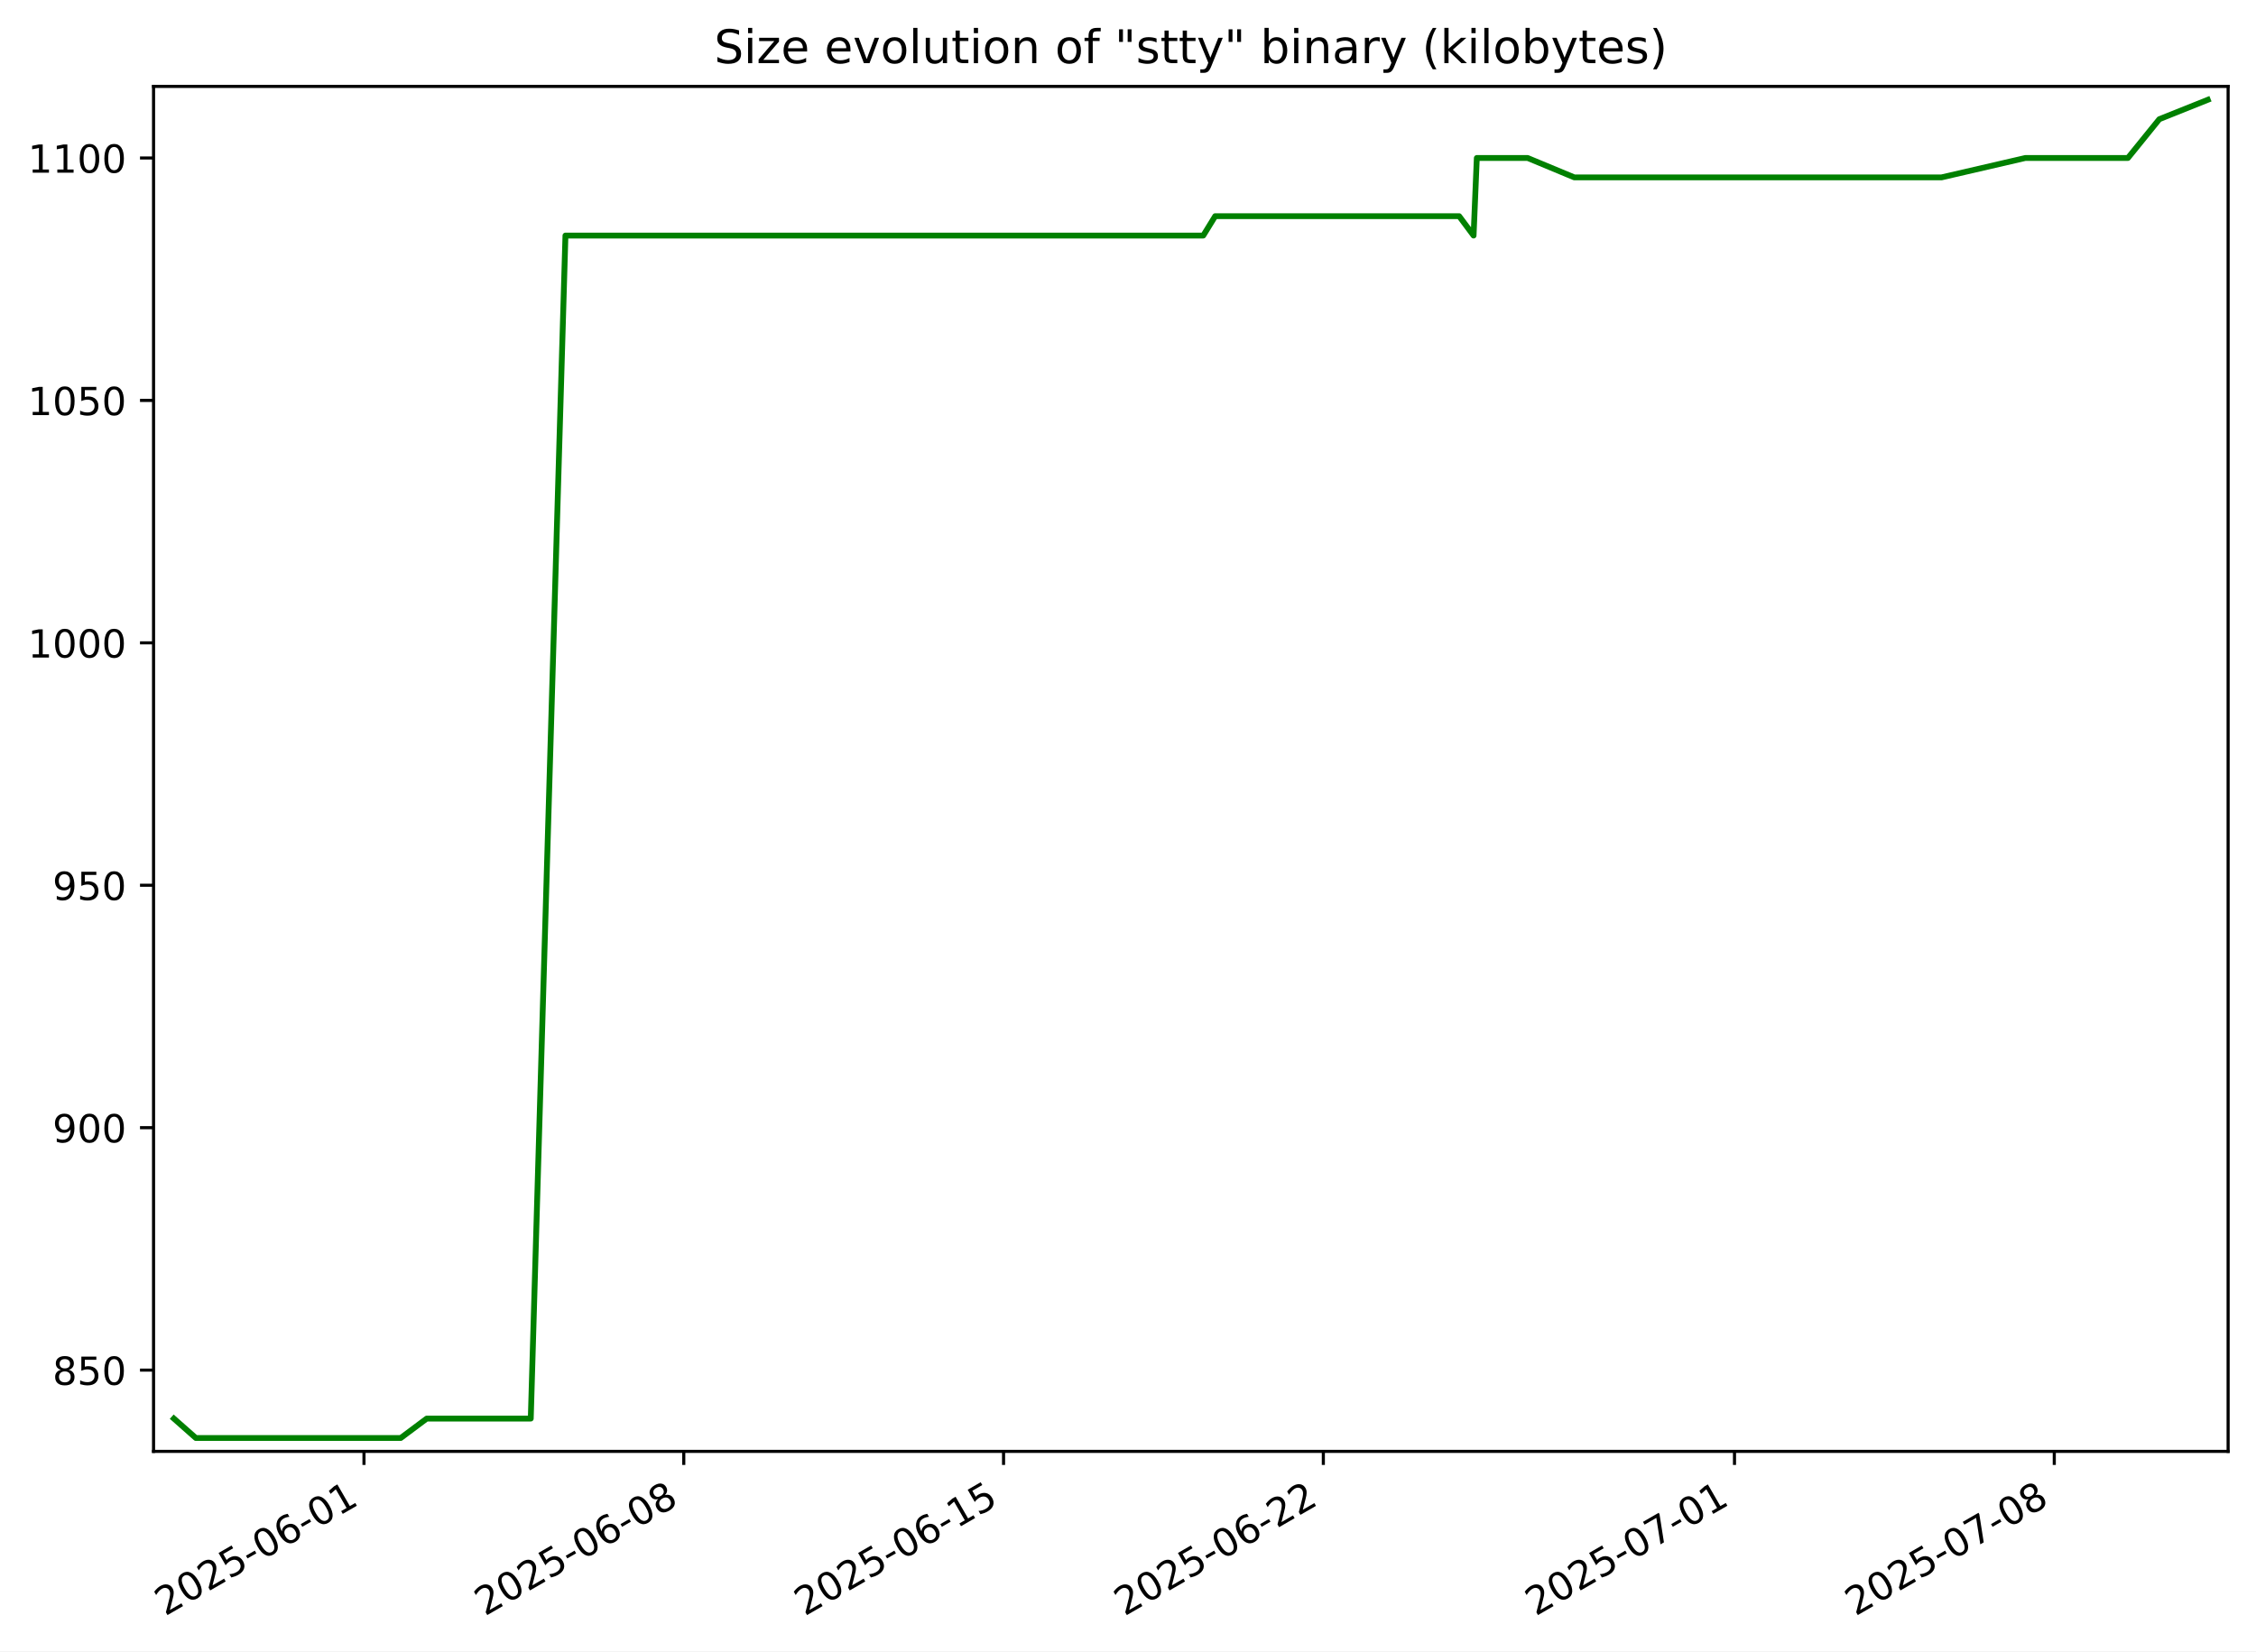
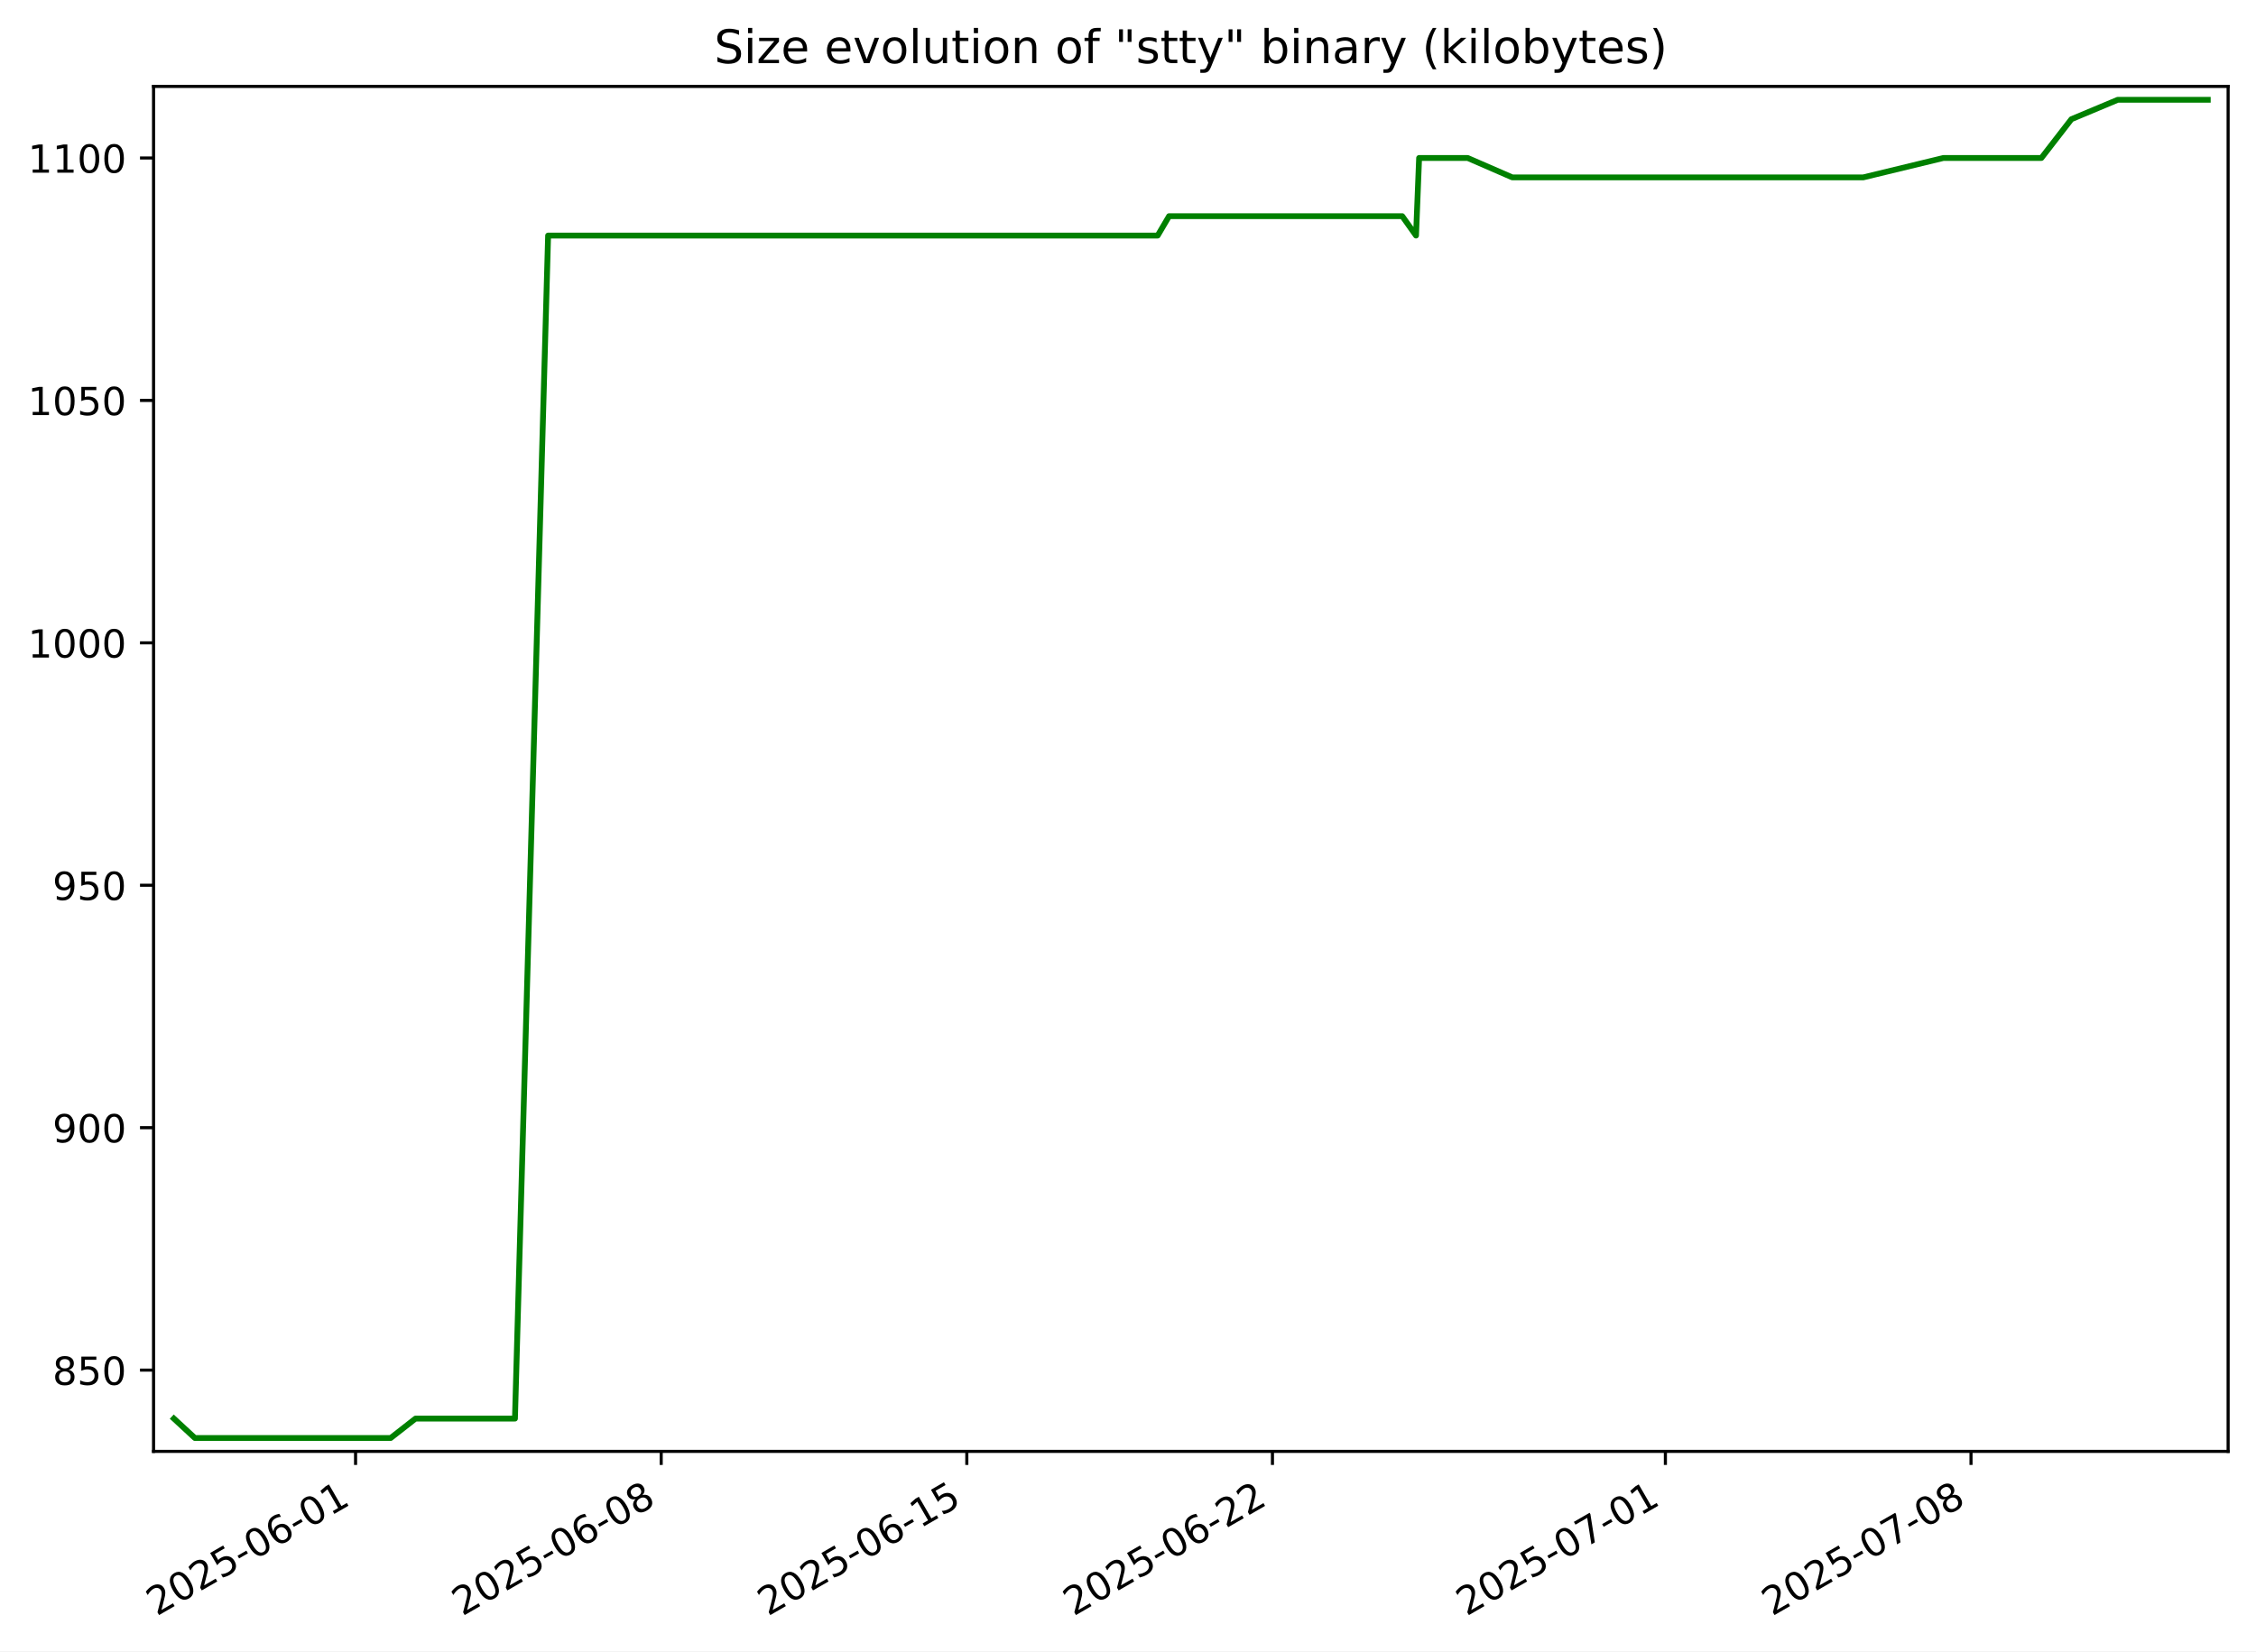
<svg xmlns="http://www.w3.org/2000/svg" xmlns:xlink="http://www.w3.org/1999/xlink" width="582.53pt" height="426.469pt" viewBox="0 0 582.53 426.469" version="1.1">
  <defs>
    <style type="text/css">*{stroke-linejoin: round; stroke-linecap: butt}</style>
  </defs>
  <g id="figure_1">
    <g id="patch_1">
      <path d="M -0 426.469  L 582.53 426.469  L 582.53 0  L -0 0  z " style="fill: #ffffff" />
    </g>
    <g id="axes_1">
      <g id="patch_2">
        <path d="M 39.65 374.83  L 575.33 374.83  L 575.33 22.318  L 39.65 22.318  z " style="fill: #ffffff" />
      </g>
      <g id="matplotlib.axis_1">
        <g id="xtick_1">
          <g id="line2d_1">
            <defs>
-               <path id="mfe316a33b3" d="M 0 0  L 0 3.5  " style="stroke: #000000; stroke-width: 0.8" />
+               <path id="mf0e4bcb113" d="M 0 0  L 0 3.5  " style="stroke: #000000; stroke-width: 0.8" />
            </defs>
            <g>
-               <use xlink:href="#mfe316a33b3" x="93.986" y="374.83" style="stroke: #000000; stroke-width: 0.8" />
+               <use xlink:href="#mf0e4bcb113" x="91.813" y="374.83" style="stroke: #000000; stroke-width: 0.8" />
            </g>
          </g>
          <g id="text_1">
-             <g transform="translate(42.61691 417.4684) rotate(-30) scale(0.1 -0.1)">
+             <g transform="translate(40.44329 417.4684) rotate(-30) scale(0.1 -0.1)">
              <defs>
                <path id="DejaVuSans-32" d="M 1228 531  L 3431 531  L 3431 0  L 469 0  L 469 531  Q 828 903 1448 1529  Q 2069 2156 2228 2338  Q 2531 2678 2651 2914  Q 2772 3150 2772 3378  Q 2772 3750 2511 3984  Q 2250 4219 1831 4219  Q 1534 4219 1204 4116  Q 875 4013 500 3803  L 500 4441  Q 881 4594 1212 4672  Q 1544 4750 1819 4750  Q 2544 4750 2975 4387  Q 3406 4025 3406 3419  Q 3406 3131 3298 2873  Q 3191 2616 2906 2266  Q 2828 2175 2409 1742  Q 1991 1309 1228 531  z " transform="scale(0.015625)" />
                <path id="DejaVuSans-30" d="M 2034 4250  Q 1547 4250 1301 3770  Q 1056 3291 1056 2328  Q 1056 1369 1301 889  Q 1547 409 2034 409  Q 2525 409 2770 889  Q 3016 1369 3016 2328  Q 3016 3291 2770 3770  Q 2525 4250 2034 4250  z M 2034 4750  Q 2819 4750 3233 4129  Q 3647 3509 3647 2328  Q 3647 1150 3233 529  Q 2819 -91 2034 -91  Q 1250 -91 836 529  Q 422 1150 422 2328  Q 422 3509 836 4129  Q 1250 4750 2034 4750  z " transform="scale(0.015625)" />
                <path id="DejaVuSans-35" d="M 691 4666  L 3169 4666  L 3169 4134  L 1269 4134  L 1269 2991  Q 1406 3038 1543 3061  Q 1681 3084 1819 3084  Q 2600 3084 3056 2656  Q 3513 2228 3513 1497  Q 3513 744 3044 326  Q 2575 -91 1722 -91  Q 1428 -91 1123 -41  Q 819 9 494 109  L 494 744  Q 775 591 1075 516  Q 1375 441 1709 441  Q 2250 441 2565 725  Q 2881 1009 2881 1497  Q 2881 1984 2565 2268  Q 2250 2553 1709 2553  Q 1456 2553 1204 2497  Q 953 2441 691 2322  L 691 4666  z " transform="scale(0.015625)" />
                <path id="DejaVuSans-2d" d="M 313 2009  L 1997 2009  L 1997 1497  L 313 1497  L 313 2009  z " transform="scale(0.015625)" />
                <path id="DejaVuSans-36" d="M 2113 2584  Q 1688 2584 1439 2293  Q 1191 2003 1191 1497  Q 1191 994 1439 701  Q 1688 409 2113 409  Q 2538 409 2786 701  Q 3034 994 3034 1497  Q 3034 2003 2786 2293  Q 2538 2584 2113 2584  z M 3366 4563  L 3366 3988  Q 3128 4100 2886 4159  Q 2644 4219 2406 4219  Q 1781 4219 1451 3797  Q 1122 3375 1075 2522  Q 1259 2794 1537 2939  Q 1816 3084 2150 3084  Q 2853 3084 3261 2657  Q 3669 2231 3669 1497  Q 3669 778 3244 343  Q 2819 -91 2113 -91  Q 1303 -91 875 529  Q 447 1150 447 2328  Q 447 3434 972 4092  Q 1497 4750 2381 4750  Q 2619 4750 2861 4703  Q 3103 4656 3366 4563  z " transform="scale(0.015625)" />
                <path id="DejaVuSans-31" d="M 794 531  L 1825 531  L 1825 4091  L 703 3866  L 703 4441  L 1819 4666  L 2450 4666  L 2450 531  L 3481 531  L 3481 0  L 794 0  L 794 531  z " transform="scale(0.015625)" />
              </defs>
              <use xlink:href="#DejaVuSans-32" />
              <use xlink:href="#DejaVuSans-30" x="63.623" />
              <use xlink:href="#DejaVuSans-32" x="127.246" />
              <use xlink:href="#DejaVuSans-35" x="190.869" />
              <use xlink:href="#DejaVuSans-2d" x="254.492" />
              <use xlink:href="#DejaVuSans-30" x="290.576" />
              <use xlink:href="#DejaVuSans-36" x="354.199" />
              <use xlink:href="#DejaVuSans-2d" x="417.822" />
              <use xlink:href="#DejaVuSans-30" x="453.906" />
              <use xlink:href="#DejaVuSans-31" x="517.529" />
            </g>
          </g>
        </g>
        <g id="xtick_2">
          <g id="line2d_2">
            <g>
-               <use xlink:href="#mfe316a33b3" x="176.559" y="374.83" style="stroke: #000000; stroke-width: 0.8" />
+               <use xlink:href="#mf0e4bcb113" x="170.729" y="374.83" style="stroke: #000000; stroke-width: 0.8" />
            </g>
          </g>
          <g id="text_2">
-             <g transform="translate(125.1898 417.4684) rotate(-30) scale(0.1 -0.1)">
+             <g transform="translate(119.3596 417.4684) rotate(-30) scale(0.1 -0.1)">
              <defs>
                <path id="DejaVuSans-38" d="M 2034 2216  Q 1584 2216 1326 1975  Q 1069 1734 1069 1313  Q 1069 891 1326 650  Q 1584 409 2034 409  Q 2484 409 2743 651  Q 3003 894 3003 1313  Q 3003 1734 2745 1975  Q 2488 2216 2034 2216  z M 1403 2484  Q 997 2584 770 2862  Q 544 3141 544 3541  Q 544 4100 942 4425  Q 1341 4750 2034 4750  Q 2731 4750 3128 4425  Q 3525 4100 3525 3541  Q 3525 3141 3298 2862  Q 3072 2584 2669 2484  Q 3125 2378 3379 2068  Q 3634 1759 3634 1313  Q 3634 634 3220 271  Q 2806 -91 2034 -91  Q 1263 -91 848 271  Q 434 634 434 1313  Q 434 1759 690 2068  Q 947 2378 1403 2484  z M 1172 3481  Q 1172 3119 1398 2916  Q 1625 2713 2034 2713  Q 2441 2713 2670 2916  Q 2900 3119 2900 3481  Q 2900 3844 2670 4047  Q 2441 4250 2034 4250  Q 1625 4250 1398 4047  Q 1172 3844 1172 3481  z " transform="scale(0.015625)" />
              </defs>
              <use xlink:href="#DejaVuSans-32" />
              <use xlink:href="#DejaVuSans-30" x="63.623" />
              <use xlink:href="#DejaVuSans-32" x="127.246" />
              <use xlink:href="#DejaVuSans-35" x="190.869" />
              <use xlink:href="#DejaVuSans-2d" x="254.492" />
              <use xlink:href="#DejaVuSans-30" x="290.576" />
              <use xlink:href="#DejaVuSans-36" x="354.199" />
              <use xlink:href="#DejaVuSans-2d" x="417.822" />
              <use xlink:href="#DejaVuSans-30" x="453.906" />
              <use xlink:href="#DejaVuSans-38" x="517.529" />
            </g>
          </g>
        </g>
        <g id="xtick_3">
          <g id="line2d_3">
            <g>
-               <use xlink:href="#mfe316a33b3" x="259.132" y="374.83" style="stroke: #000000; stroke-width: 0.8" />
+               <use xlink:href="#mf0e4bcb113" x="249.645" y="374.83" style="stroke: #000000; stroke-width: 0.8" />
            </g>
          </g>
          <g id="text_3">
-             <g transform="translate(207.7627 417.4684) rotate(-30) scale(0.1 -0.1)">
+             <g transform="translate(198.2759 417.4684) rotate(-30) scale(0.1 -0.1)">
              <use xlink:href="#DejaVuSans-32" />
              <use xlink:href="#DejaVuSans-30" x="63.623" />
              <use xlink:href="#DejaVuSans-32" x="127.246" />
              <use xlink:href="#DejaVuSans-35" x="190.869" />
              <use xlink:href="#DejaVuSans-2d" x="254.492" />
              <use xlink:href="#DejaVuSans-30" x="290.576" />
              <use xlink:href="#DejaVuSans-36" x="354.199" />
              <use xlink:href="#DejaVuSans-2d" x="417.822" />
              <use xlink:href="#DejaVuSans-31" x="453.906" />
              <use xlink:href="#DejaVuSans-35" x="517.529" />
            </g>
          </g>
        </g>
        <g id="xtick_4">
          <g id="line2d_4">
            <g>
-               <use xlink:href="#mfe316a33b3" x="341.705" y="374.83" style="stroke: #000000; stroke-width: 0.8" />
+               <use xlink:href="#mf0e4bcb113" x="328.562" y="374.83" style="stroke: #000000; stroke-width: 0.8" />
            </g>
          </g>
          <g id="text_4">
-             <g transform="translate(290.3356 417.4684) rotate(-30) scale(0.1 -0.1)">
+             <g transform="translate(277.1922 417.4684) rotate(-30) scale(0.1 -0.1)">
              <use xlink:href="#DejaVuSans-32" />
              <use xlink:href="#DejaVuSans-30" x="63.623" />
              <use xlink:href="#DejaVuSans-32" x="127.246" />
              <use xlink:href="#DejaVuSans-35" x="190.869" />
              <use xlink:href="#DejaVuSans-2d" x="254.492" />
              <use xlink:href="#DejaVuSans-30" x="290.576" />
              <use xlink:href="#DejaVuSans-36" x="354.199" />
              <use xlink:href="#DejaVuSans-2d" x="417.822" />
              <use xlink:href="#DejaVuSans-32" x="453.906" />
              <use xlink:href="#DejaVuSans-32" x="517.529" />
            </g>
          </g>
        </g>
        <g id="xtick_5">
          <g id="line2d_5">
            <g>
-               <use xlink:href="#mfe316a33b3" x="447.87" y="374.83" style="stroke: #000000; stroke-width: 0.8" />
+               <use xlink:href="#mf0e4bcb113" x="430.026" y="374.83" style="stroke: #000000; stroke-width: 0.8" />
            </g>
          </g>
          <g id="text_5">
-             <g transform="translate(396.5008 417.4684) rotate(-30) scale(0.1 -0.1)">
+             <g transform="translate(378.6561 417.4684) rotate(-30) scale(0.1 -0.1)">
              <defs>
                <path id="DejaVuSans-37" d="M 525 4666  L 3525 4666  L 3525 4397  L 1831 0  L 1172 0  L 2766 4134  L 525 4134  L 525 4666  z " transform="scale(0.015625)" />
              </defs>
              <use xlink:href="#DejaVuSans-32" />
              <use xlink:href="#DejaVuSans-30" x="63.623" />
              <use xlink:href="#DejaVuSans-32" x="127.246" />
              <use xlink:href="#DejaVuSans-35" x="190.869" />
              <use xlink:href="#DejaVuSans-2d" x="254.492" />
              <use xlink:href="#DejaVuSans-30" x="290.576" />
              <use xlink:href="#DejaVuSans-37" x="354.199" />
              <use xlink:href="#DejaVuSans-2d" x="417.822" />
              <use xlink:href="#DejaVuSans-30" x="453.906" />
              <use xlink:href="#DejaVuSans-31" x="517.529" />
            </g>
          </g>
        </g>
        <g id="xtick_6">
          <g id="line2d_6">
            <g>
-               <use xlink:href="#mfe316a33b3" x="530.443" y="374.83" style="stroke: #000000; stroke-width: 0.8" />
+               <use xlink:href="#mf0e4bcb113" x="508.942" y="374.83" style="stroke: #000000; stroke-width: 0.8" />
            </g>
          </g>
          <g id="text_6">
-             <g transform="translate(479.0737 417.4684) rotate(-30) scale(0.1 -0.1)">
+             <g transform="translate(457.5724 417.4684) rotate(-30) scale(0.1 -0.1)">
              <use xlink:href="#DejaVuSans-32" />
              <use xlink:href="#DejaVuSans-30" x="63.623" />
              <use xlink:href="#DejaVuSans-32" x="127.246" />
              <use xlink:href="#DejaVuSans-35" x="190.869" />
              <use xlink:href="#DejaVuSans-2d" x="254.492" />
              <use xlink:href="#DejaVuSans-30" x="290.576" />
              <use xlink:href="#DejaVuSans-37" x="354.199" />
              <use xlink:href="#DejaVuSans-2d" x="417.822" />
              <use xlink:href="#DejaVuSans-30" x="453.906" />
              <use xlink:href="#DejaVuSans-38" x="517.529" />
            </g>
          </g>
        </g>
      </g>
      <g id="matplotlib.axis_2">
        <g id="ytick_1">
          <g id="line2d_7">
            <defs>
-               <path id="m2015410c7a" d="M 0 0  L -3.5 0  " style="stroke: #000000; stroke-width: 0.8" />
+               <path id="me941469969" d="M 0 0  L -3.5 0  " style="stroke: #000000; stroke-width: 0.8" />
            </defs>
            <g>
-               <use xlink:href="#m2015410c7a" x="39.65" y="353.844" style="stroke: #000000; stroke-width: 0.8" />
+               <use xlink:href="#me941469969" x="39.65" y="353.844" style="stroke: #000000; stroke-width: 0.8" />
            </g>
          </g>
          <g id="text_7">
            <g transform="translate(13.5625 357.6429) scale(0.1 -0.1)">
              <use xlink:href="#DejaVuSans-38" />
              <use xlink:href="#DejaVuSans-35" x="63.623" />
              <use xlink:href="#DejaVuSans-30" x="127.246" />
            </g>
          </g>
        </g>
        <g id="ytick_2">
          <g id="line2d_8">
            <g>
-               <use xlink:href="#m2015410c7a" x="39.65" y="291.235" style="stroke: #000000; stroke-width: 0.8" />
+               <use xlink:href="#me941469969" x="39.65" y="291.235" style="stroke: #000000; stroke-width: 0.8" />
            </g>
          </g>
          <g id="text_8">
            <g transform="translate(13.5625 295.0342) scale(0.1 -0.1)">
              <defs>
                <path id="DejaVuSans-39" d="M 703 97  L 703 672  Q 941 559 1184 500  Q 1428 441 1663 441  Q 2288 441 2617 861  Q 2947 1281 2994 2138  Q 2813 1869 2534 1725  Q 2256 1581 1919 1581  Q 1219 1581 811 2004  Q 403 2428 403 3163  Q 403 3881 828 4315  Q 1253 4750 1959 4750  Q 2769 4750 3195 4129  Q 3622 3509 3622 2328  Q 3622 1225 3098 567  Q 2575 -91 1691 -91  Q 1453 -91 1209 -44  Q 966 3 703 97  z M 1959 2075  Q 2384 2075 2632 2365  Q 2881 2656 2881 3163  Q 2881 3666 2632 3958  Q 2384 4250 1959 4250  Q 1534 4250 1286 3958  Q 1038 3666 1038 3163  Q 1038 2656 1286 2365  Q 1534 2075 1959 2075  z " transform="scale(0.015625)" />
              </defs>
              <use xlink:href="#DejaVuSans-39" />
              <use xlink:href="#DejaVuSans-30" x="63.623" />
              <use xlink:href="#DejaVuSans-30" x="127.246" />
            </g>
          </g>
        </g>
        <g id="ytick_3">
          <g id="line2d_9">
            <g>
-               <use xlink:href="#m2015410c7a" x="39.65" y="228.626" style="stroke: #000000; stroke-width: 0.8" />
+               <use xlink:href="#me941469969" x="39.65" y="228.626" style="stroke: #000000; stroke-width: 0.8" />
            </g>
          </g>
          <g id="text_9">
            <g transform="translate(13.5625 232.4255) scale(0.1 -0.1)">
              <use xlink:href="#DejaVuSans-39" />
              <use xlink:href="#DejaVuSans-35" x="63.623" />
              <use xlink:href="#DejaVuSans-30" x="127.246" />
            </g>
          </g>
        </g>
        <g id="ytick_4">
          <g id="line2d_10">
            <g>
-               <use xlink:href="#m2015410c7a" x="39.65" y="166.018" style="stroke: #000000; stroke-width: 0.8" />
+               <use xlink:href="#me941469969" x="39.65" y="166.018" style="stroke: #000000; stroke-width: 0.8" />
            </g>
          </g>
          <g id="text_10">
            <g transform="translate(7.2 169.8168) scale(0.1 -0.1)">
              <use xlink:href="#DejaVuSans-31" />
              <use xlink:href="#DejaVuSans-30" x="63.623" />
              <use xlink:href="#DejaVuSans-30" x="127.246" />
              <use xlink:href="#DejaVuSans-30" x="190.869" />
            </g>
          </g>
        </g>
        <g id="ytick_5">
          <g id="line2d_11">
            <g>
-               <use xlink:href="#m2015410c7a" x="39.65" y="103.409" style="stroke: #000000; stroke-width: 0.8" />
+               <use xlink:href="#me941469969" x="39.65" y="103.409" style="stroke: #000000; stroke-width: 0.8" />
            </g>
          </g>
          <g id="text_11">
            <g transform="translate(7.2 107.2081) scale(0.1 -0.1)">
              <use xlink:href="#DejaVuSans-31" />
              <use xlink:href="#DejaVuSans-30" x="63.623" />
              <use xlink:href="#DejaVuSans-35" x="127.246" />
              <use xlink:href="#DejaVuSans-30" x="190.869" />
            </g>
          </g>
        </g>
        <g id="ytick_6">
          <g id="line2d_12">
            <g>
-               <use xlink:href="#m2015410c7a" x="39.65" y="40.8" style="stroke: #000000; stroke-width: 0.8" />
+               <use xlink:href="#me941469969" x="39.65" y="40.8" style="stroke: #000000; stroke-width: 0.8" />
            </g>
          </g>
          <g id="text_12">
            <g transform="translate(7.2 44.59943) scale(0.1 -0.1)">
              <use xlink:href="#DejaVuSans-31" />
              <use xlink:href="#DejaVuSans-31" x="63.623" />
              <use xlink:href="#DejaVuSans-30" x="127.246" />
              <use xlink:href="#DejaVuSans-30" x="190.869" />
            </g>
          </g>
        </g>
      </g>
      <g id="line2d_13">
-         <path d="M 44.902 366.365  L 50.568 371.374  L 57.422 371.374  L 65.121 371.374  L 79.609 371.374  L 91.403 371.374  L 98.05 371.374  L 103.476 371.374  L 110.178 366.365  L 112.012 366.365  L 122.004 366.365  L 127.728 366.365  L 132.177 366.365  L 137.051 366.365  L 146.006 60.835  L 149.507 60.835  L 157.797 60.835  L 157.918 60.835  L 173.666 60.835  L 183.183 60.835  L 183.918 60.835  L 194.891 60.835  L 198.366 60.835  L 203.662 60.835  L 218.306 60.835  L 220.452 60.835  L 228.121 60.835  L 234.067 60.835  L 241.074 60.835  L 245.23 60.835  L 254.199 60.835  L 258.252 60.835  L 265.953 60.835  L 266.495 60.835  L 274.981 60.835  L 280.707 60.835  L 286.315 60.835  L 293.079 60.835  L 299.012 60.835  L 310.698 60.835  L 313.78 55.826  L 327.082 55.826  L 334.239 55.826  L 338.739 55.826  L 348.076 55.826  L 360.376 55.826  L 360.545 55.826  L 372.04 55.826  L 376.773 55.826  L 380.5 60.835  L 381.332 40.8  L 387.405 40.8  L 394.455 40.8  L 406.503 45.809  L 412.707 45.809  L 418.921 45.809  L 421.496 45.809  L 430.987 45.809  L 434.272 45.809  L 439.756 45.809  L 441.93 45.809  L 442.525 45.809  L 445.414 45.809  L 452.571 45.809  L 464.299 45.809  L 469.471 45.809  L 475.932 45.809  L 479.158 45.809  L 481.364 45.809  L 489.965 45.809  L 501.331 45.809  L 522.982 40.8  L 529.863 40.8  L 534.173 40.8  L 547.091 40.8  L 549.458 40.8  L 557.566 30.783  L 570.078 25.774  " clip-path="url(#p2825f6a557)" style="fill: none; stroke: #008000; stroke-width: 1.5; stroke-linecap: square" />
+         <path d="M 44.902 366.365  L 50.317 371.374  L 56.867 371.374  L 64.225 371.374  L 78.072 371.374  L 89.344 371.374  L 95.697 371.374  L 100.882 371.374  L 107.287 366.365  L 109.04 366.365  L 118.59 366.365  L 124.06 366.365  L 128.312 366.365  L 132.97 366.365  L 141.529 60.835  L 144.875 60.835  L 152.798 60.835  L 152.913 60.835  L 167.963 60.835  L 177.06 60.835  L 177.762 60.835  L 188.249 60.835  L 191.57 60.835  L 196.631 60.835  L 210.627 60.835  L 212.678 60.835  L 220.007 60.835  L 225.69 60.835  L 232.387 60.835  L 236.359 60.835  L 244.93 60.835  L 248.804 60.835  L 256.164 60.835  L 256.682 60.835  L 264.793 60.835  L 270.265 60.835  L 275.625 60.835  L 282.089 60.835  L 287.759 60.835  L 298.928 60.835  L 301.873 55.826  L 314.586 55.826  L 321.426 55.826  L 325.727 55.826  L 334.651 55.826  L 346.406 55.826  L 346.567 55.826  L 357.553 55.826  L 362.077 55.826  L 365.639 60.835  L 366.434 40.8  L 372.238 40.8  L 378.976 40.8  L 390.491 45.809  L 396.419 45.809  L 402.358 45.809  L 404.819 45.809  L 413.89 45.809  L 417.03 45.809  L 422.271 45.809  L 424.348 45.809  L 424.917 45.809  L 427.678 45.809  L 434.518 45.809  L 445.727 45.809  L 450.67 45.809  L 456.845 45.809  L 459.927 45.809  L 462.036 45.809  L 470.256 45.809  L 481.119 45.809  L 501.811 40.8  L 508.387 40.8  L 512.507 40.8  L 524.852 40.8  L 527.114 40.8  L 534.864 30.783  L 546.822 25.774  L 570.078 25.774  " clip-path="url(#p39de1a2d20)" style="fill: none; stroke: #008000; stroke-width: 1.5; stroke-linecap: square" />
      </g>
      <g id="patch_3">
        <path d="M 39.65 374.83  L 39.65 22.318  " style="fill: none; stroke: #000000; stroke-width: 0.8; stroke-linejoin: miter; stroke-linecap: square" />
      </g>
      <g id="patch_4">
        <path d="M 575.33 374.83  L 575.33 22.318  " style="fill: none; stroke: #000000; stroke-width: 0.8; stroke-linejoin: miter; stroke-linecap: square" />
      </g>
      <g id="patch_5">
        <path d="M 39.65 374.83  L 575.33 374.83  " style="fill: none; stroke: #000000; stroke-width: 0.8; stroke-linejoin: miter; stroke-linecap: square" />
      </g>
      <g id="patch_6">
        <path d="M 39.65 22.318  L 575.33 22.318  " style="fill: none; stroke: #000000; stroke-width: 0.8; stroke-linejoin: miter; stroke-linecap: square" />
      </g>
      <g id="text_13">
        <g transform="translate(184.4131 16.31812) scale(0.12 -0.12)">
          <defs>
            <path id="DejaVuSans-53" d="M 3425 4513  L 3425 3897  Q 3066 4069 2747 4153  Q 2428 4238 2131 4238  Q 1616 4238 1336 4038  Q 1056 3838 1056 3469  Q 1056 3159 1242 3001  Q 1428 2844 1947 2747  L 2328 2669  Q 3034 2534 3370 2195  Q 3706 1856 3706 1288  Q 3706 609 3251 259  Q 2797 -91 1919 -91  Q 1588 -91 1214 -16  Q 841 59 441 206  L 441 856  Q 825 641 1194 531  Q 1563 422 1919 422  Q 2459 422 2753 634  Q 3047 847 3047 1241  Q 3047 1584 2836 1778  Q 2625 1972 2144 2069  L 1759 2144  Q 1053 2284 737 2584  Q 422 2884 422 3419  Q 422 4038 858 4394  Q 1294 4750 2059 4750  Q 2388 4750 2728 4690  Q 3069 4631 3425 4513  z " transform="scale(0.015625)" />
            <path id="DejaVuSans-69" d="M 603 3500  L 1178 3500  L 1178 0  L 603 0  L 603 3500  z M 603 4863  L 1178 4863  L 1178 4134  L 603 4134  L 603 4863  z " transform="scale(0.015625)" />
            <path id="DejaVuSans-7a" d="M 353 3500  L 3084 3500  L 3084 2975  L 922 459  L 3084 459  L 3084 0  L 275 0  L 275 525  L 2438 3041  L 353 3041  L 353 3500  z " transform="scale(0.015625)" />
            <path id="DejaVuSans-65" d="M 3597 1894  L 3597 1613  L 953 1613  Q 991 1019 1311 708  Q 1631 397 2203 397  Q 2534 397 2845 478  Q 3156 559 3463 722  L 3463 178  Q 3153 47 2828 -22  Q 2503 -91 2169 -91  Q 1331 -91 842 396  Q 353 884 353 1716  Q 353 2575 817 3079  Q 1281 3584 2069 3584  Q 2775 3584 3186 3129  Q 3597 2675 3597 1894  z M 3022 2063  Q 3016 2534 2758 2815  Q 2500 3097 2075 3097  Q 1594 3097 1305 2825  Q 1016 2553 972 2059  L 3022 2063  z " transform="scale(0.015625)" />
            <path id="DejaVuSans-20" transform="scale(0.015625)" />
            <path id="DejaVuSans-76" d="M 191 3500  L 800 3500  L 1894 563  L 2988 3500  L 3597 3500  L 2284 0  L 1503 0  L 191 3500  z " transform="scale(0.015625)" />
            <path id="DejaVuSans-6f" d="M 1959 3097  Q 1497 3097 1228 2736  Q 959 2375 959 1747  Q 959 1119 1226 758  Q 1494 397 1959 397  Q 2419 397 2687 759  Q 2956 1122 2956 1747  Q 2956 2369 2687 2733  Q 2419 3097 1959 3097  z M 1959 3584  Q 2709 3584 3137 3096  Q 3566 2609 3566 1747  Q 3566 888 3137 398  Q 2709 -91 1959 -91  Q 1206 -91 779 398  Q 353 888 353 1747  Q 353 2609 779 3096  Q 1206 3584 1959 3584  z " transform="scale(0.015625)" />
            <path id="DejaVuSans-6c" d="M 603 4863  L 1178 4863  L 1178 0  L 603 0  L 603 4863  z " transform="scale(0.015625)" />
            <path id="DejaVuSans-75" d="M 544 1381  L 544 3500  L 1119 3500  L 1119 1403  Q 1119 906 1312 657  Q 1506 409 1894 409  Q 2359 409 2629 706  Q 2900 1003 2900 1516  L 2900 3500  L 3475 3500  L 3475 0  L 2900 0  L 2900 538  Q 2691 219 2414 64  Q 2138 -91 1772 -91  Q 1169 -91 856 284  Q 544 659 544 1381  z M 1991 3584  L 1991 3584  z " transform="scale(0.015625)" />
            <path id="DejaVuSans-74" d="M 1172 4494  L 1172 3500  L 2356 3500  L 2356 3053  L 1172 3053  L 1172 1153  Q 1172 725 1289 603  Q 1406 481 1766 481  L 2356 481  L 2356 0  L 1766 0  Q 1100 0 847 248  Q 594 497 594 1153  L 594 3053  L 172 3053  L 172 3500  L 594 3500  L 594 4494  L 1172 4494  z " transform="scale(0.015625)" />
            <path id="DejaVuSans-6e" d="M 3513 2113  L 3513 0  L 2938 0  L 2938 2094  Q 2938 2591 2744 2837  Q 2550 3084 2163 3084  Q 1697 3084 1428 2787  Q 1159 2491 1159 1978  L 1159 0  L 581 0  L 581 3500  L 1159 3500  L 1159 2956  Q 1366 3272 1645 3428  Q 1925 3584 2291 3584  Q 2894 3584 3203 3211  Q 3513 2838 3513 2113  z " transform="scale(0.015625)" />
            <path id="DejaVuSans-66" d="M 2375 4863  L 2375 4384  L 1825 4384  Q 1516 4384 1395 4259  Q 1275 4134 1275 3809  L 1275 3500  L 2222 3500  L 2222 3053  L 1275 3053  L 1275 0  L 697 0  L 697 3053  L 147 3053  L 147 3500  L 697 3500  L 697 3744  Q 697 4328 969 4595  Q 1241 4863 1831 4863  L 2375 4863  z " transform="scale(0.015625)" />
            <path id="DejaVuSans-22" d="M 1147 4666  L 1147 2931  L 616 2931  L 616 4666  L 1147 4666  z M 2328 4666  L 2328 2931  L 1797 2931  L 1797 4666  L 2328 4666  z " transform="scale(0.015625)" />
            <path id="DejaVuSans-73" d="M 2834 3397  L 2834 2853  Q 2591 2978 2328 3040  Q 2066 3103 1784 3103  Q 1356 3103 1142 2972  Q 928 2841 928 2578  Q 928 2378 1081 2264  Q 1234 2150 1697 2047  L 1894 2003  Q 2506 1872 2764 1633  Q 3022 1394 3022 966  Q 3022 478 2636 193  Q 2250 -91 1575 -91  Q 1294 -91 989 -36  Q 684 19 347 128  L 347 722  Q 666 556 975 473  Q 1284 391 1588 391  Q 1994 391 2212 530  Q 2431 669 2431 922  Q 2431 1156 2273 1281  Q 2116 1406 1581 1522  L 1381 1569  Q 847 1681 609 1914  Q 372 2147 372 2553  Q 372 3047 722 3315  Q 1072 3584 1716 3584  Q 2034 3584 2315 3537  Q 2597 3491 2834 3397  z " transform="scale(0.015625)" />
            <path id="DejaVuSans-79" d="M 2059 -325  Q 1816 -950 1584 -1140  Q 1353 -1331 966 -1331  L 506 -1331  L 506 -850  L 844 -850  Q 1081 -850 1212 -737  Q 1344 -625 1503 -206  L 1606 56  L 191 3500  L 800 3500  L 1894 763  L 2988 3500  L 3597 3500  L 2059 -325  z " transform="scale(0.015625)" />
            <path id="DejaVuSans-62" d="M 3116 1747  Q 3116 2381 2855 2742  Q 2594 3103 2138 3103  Q 1681 3103 1420 2742  Q 1159 2381 1159 1747  Q 1159 1113 1420 752  Q 1681 391 2138 391  Q 2594 391 2855 752  Q 3116 1113 3116 1747  z M 1159 2969  Q 1341 3281 1617 3432  Q 1894 3584 2278 3584  Q 2916 3584 3314 3078  Q 3713 2572 3713 1747  Q 3713 922 3314 415  Q 2916 -91 2278 -91  Q 1894 -91 1617 61  Q 1341 213 1159 525  L 1159 0  L 581 0  L 581 4863  L 1159 4863  L 1159 2969  z " transform="scale(0.015625)" />
            <path id="DejaVuSans-61" d="M 2194 1759  Q 1497 1759 1228 1600  Q 959 1441 959 1056  Q 959 750 1161 570  Q 1363 391 1709 391  Q 2188 391 2477 730  Q 2766 1069 2766 1631  L 2766 1759  L 2194 1759  z M 3341 1997  L 3341 0  L 2766 0  L 2766 531  Q 2569 213 2275 61  Q 1981 -91 1556 -91  Q 1019 -91 701 211  Q 384 513 384 1019  Q 384 1609 779 1909  Q 1175 2209 1959 2209  L 2766 2209  L 2766 2266  Q 2766 2663 2505 2880  Q 2244 3097 1772 3097  Q 1472 3097 1187 3025  Q 903 2953 641 2809  L 641 3341  Q 956 3463 1253 3523  Q 1550 3584 1831 3584  Q 2591 3584 2966 3190  Q 3341 2797 3341 1997  z " transform="scale(0.015625)" />
            <path id="DejaVuSans-72" d="M 2631 2963  Q 2534 3019 2420 3045  Q 2306 3072 2169 3072  Q 1681 3072 1420 2755  Q 1159 2438 1159 1844  L 1159 0  L 581 0  L 581 3500  L 1159 3500  L 1159 2956  Q 1341 3275 1631 3429  Q 1922 3584 2338 3584  Q 2397 3584 2469 3576  Q 2541 3569 2628 3553  L 2631 2963  z " transform="scale(0.015625)" />
            <path id="DejaVuSans-28" d="M 1984 4856  Q 1566 4138 1362 3434  Q 1159 2731 1159 2009  Q 1159 1288 1364 580  Q 1569 -128 1984 -844  L 1484 -844  Q 1016 -109 783 600  Q 550 1309 550 2009  Q 550 2706 781 3412  Q 1013 4119 1484 4856  L 1984 4856  z " transform="scale(0.015625)" />
            <path id="DejaVuSans-6b" d="M 581 4863  L 1159 4863  L 1159 1991  L 2875 3500  L 3609 3500  L 1753 1863  L 3688 0  L 2938 0  L 1159 1709  L 1159 0  L 581 0  L 581 4863  z " transform="scale(0.015625)" />
            <path id="DejaVuSans-29" d="M 513 4856  L 1013 4856  Q 1481 4119 1714 3412  Q 1947 2706 1947 2009  Q 1947 1309 1714 600  Q 1481 -109 1013 -844  L 513 -844  Q 928 -128 1133 580  Q 1338 1288 1338 2009  Q 1338 2731 1133 3434  Q 928 4138 513 4856  z " transform="scale(0.015625)" />
          </defs>
          <use xlink:href="#DejaVuSans-53" />
          <use xlink:href="#DejaVuSans-69" x="63.477" />
          <use xlink:href="#DejaVuSans-7a" x="91.26" />
          <use xlink:href="#DejaVuSans-65" x="143.75" />
          <use xlink:href="#DejaVuSans-20" x="205.273" />
          <use xlink:href="#DejaVuSans-65" x="237.061" />
          <use xlink:href="#DejaVuSans-76" x="298.584" />
          <use xlink:href="#DejaVuSans-6f" x="357.764" />
          <use xlink:href="#DejaVuSans-6c" x="418.945" />
          <use xlink:href="#DejaVuSans-75" x="446.729" />
          <use xlink:href="#DejaVuSans-74" x="510.107" />
          <use xlink:href="#DejaVuSans-69" x="549.316" />
          <use xlink:href="#DejaVuSans-6f" x="577.1" />
          <use xlink:href="#DejaVuSans-6e" x="638.281" />
          <use xlink:href="#DejaVuSans-20" x="701.66" />
          <use xlink:href="#DejaVuSans-6f" x="733.447" />
          <use xlink:href="#DejaVuSans-66" x="794.629" />
          <use xlink:href="#DejaVuSans-20" x="829.834" />
          <use xlink:href="#DejaVuSans-22" x="861.621" />
          <use xlink:href="#DejaVuSans-73" x="907.617" />
          <use xlink:href="#DejaVuSans-74" x="959.717" />
          <use xlink:href="#DejaVuSans-74" x="998.926" />
          <use xlink:href="#DejaVuSans-79" x="1038.135" />
          <use xlink:href="#DejaVuSans-22" x="1097.314" />
          <use xlink:href="#DejaVuSans-20" x="1143.311" />
          <use xlink:href="#DejaVuSans-62" x="1175.098" />
          <use xlink:href="#DejaVuSans-69" x="1238.574" />
          <use xlink:href="#DejaVuSans-6e" x="1266.357" />
          <use xlink:href="#DejaVuSans-61" x="1329.736" />
          <use xlink:href="#DejaVuSans-72" x="1391.016" />
          <use xlink:href="#DejaVuSans-79" x="1432.129" />
          <use xlink:href="#DejaVuSans-20" x="1491.309" />
          <use xlink:href="#DejaVuSans-28" x="1523.096" />
          <use xlink:href="#DejaVuSans-6b" x="1562.109" />
          <use xlink:href="#DejaVuSans-69" x="1620.02" />
          <use xlink:href="#DejaVuSans-6c" x="1647.803" />
          <use xlink:href="#DejaVuSans-6f" x="1675.586" />
          <use xlink:href="#DejaVuSans-62" x="1736.768" />
          <use xlink:href="#DejaVuSans-79" x="1800.244" />
          <use xlink:href="#DejaVuSans-74" x="1859.424" />
          <use xlink:href="#DejaVuSans-65" x="1898.633" />
          <use xlink:href="#DejaVuSans-73" x="1960.156" />
          <use xlink:href="#DejaVuSans-29" x="2012.256" />
        </g>
      </g>
    </g>
  </g>
  <defs>
-     <clipPath id="p2825f6a557">
+     <clipPath id="p39de1a2d20">
      <rect x="39.65" y="22.318" width="535.68" height="352.512" />
    </clipPath>
  </defs>
</svg>
